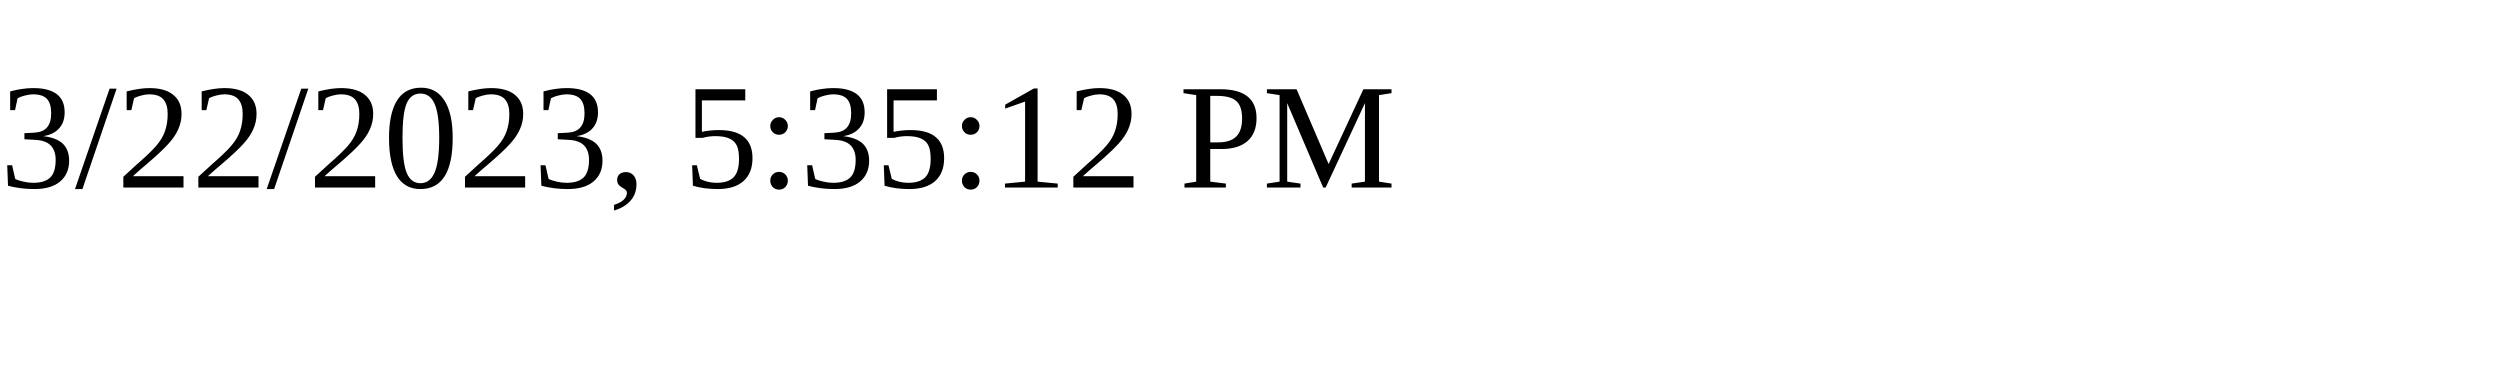
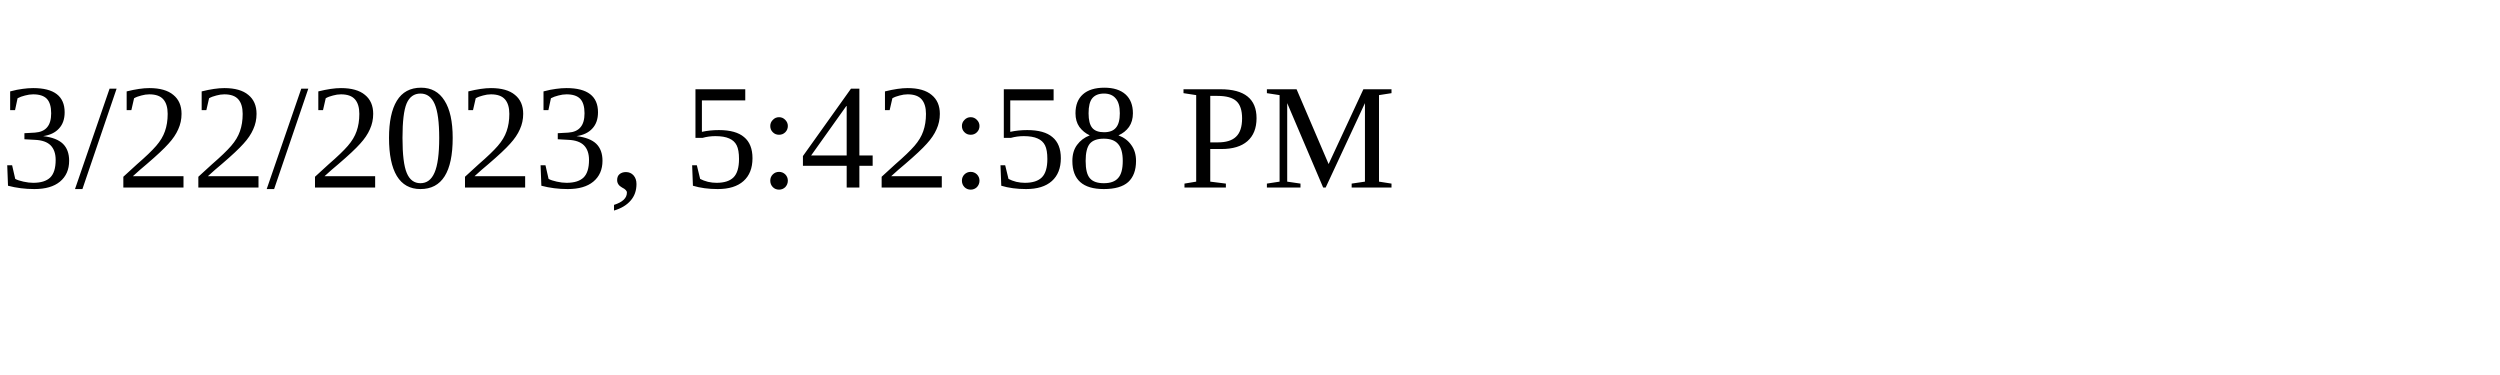
<svg xmlns="http://www.w3.org/2000/svg" height="30" width="200">
-   <text x="0" y="15">3/22/2023, 5:35:12 PM</text>
+   <text x="0" y="15">3/22/2023, 5:42:58 PM</text>
</svg>
